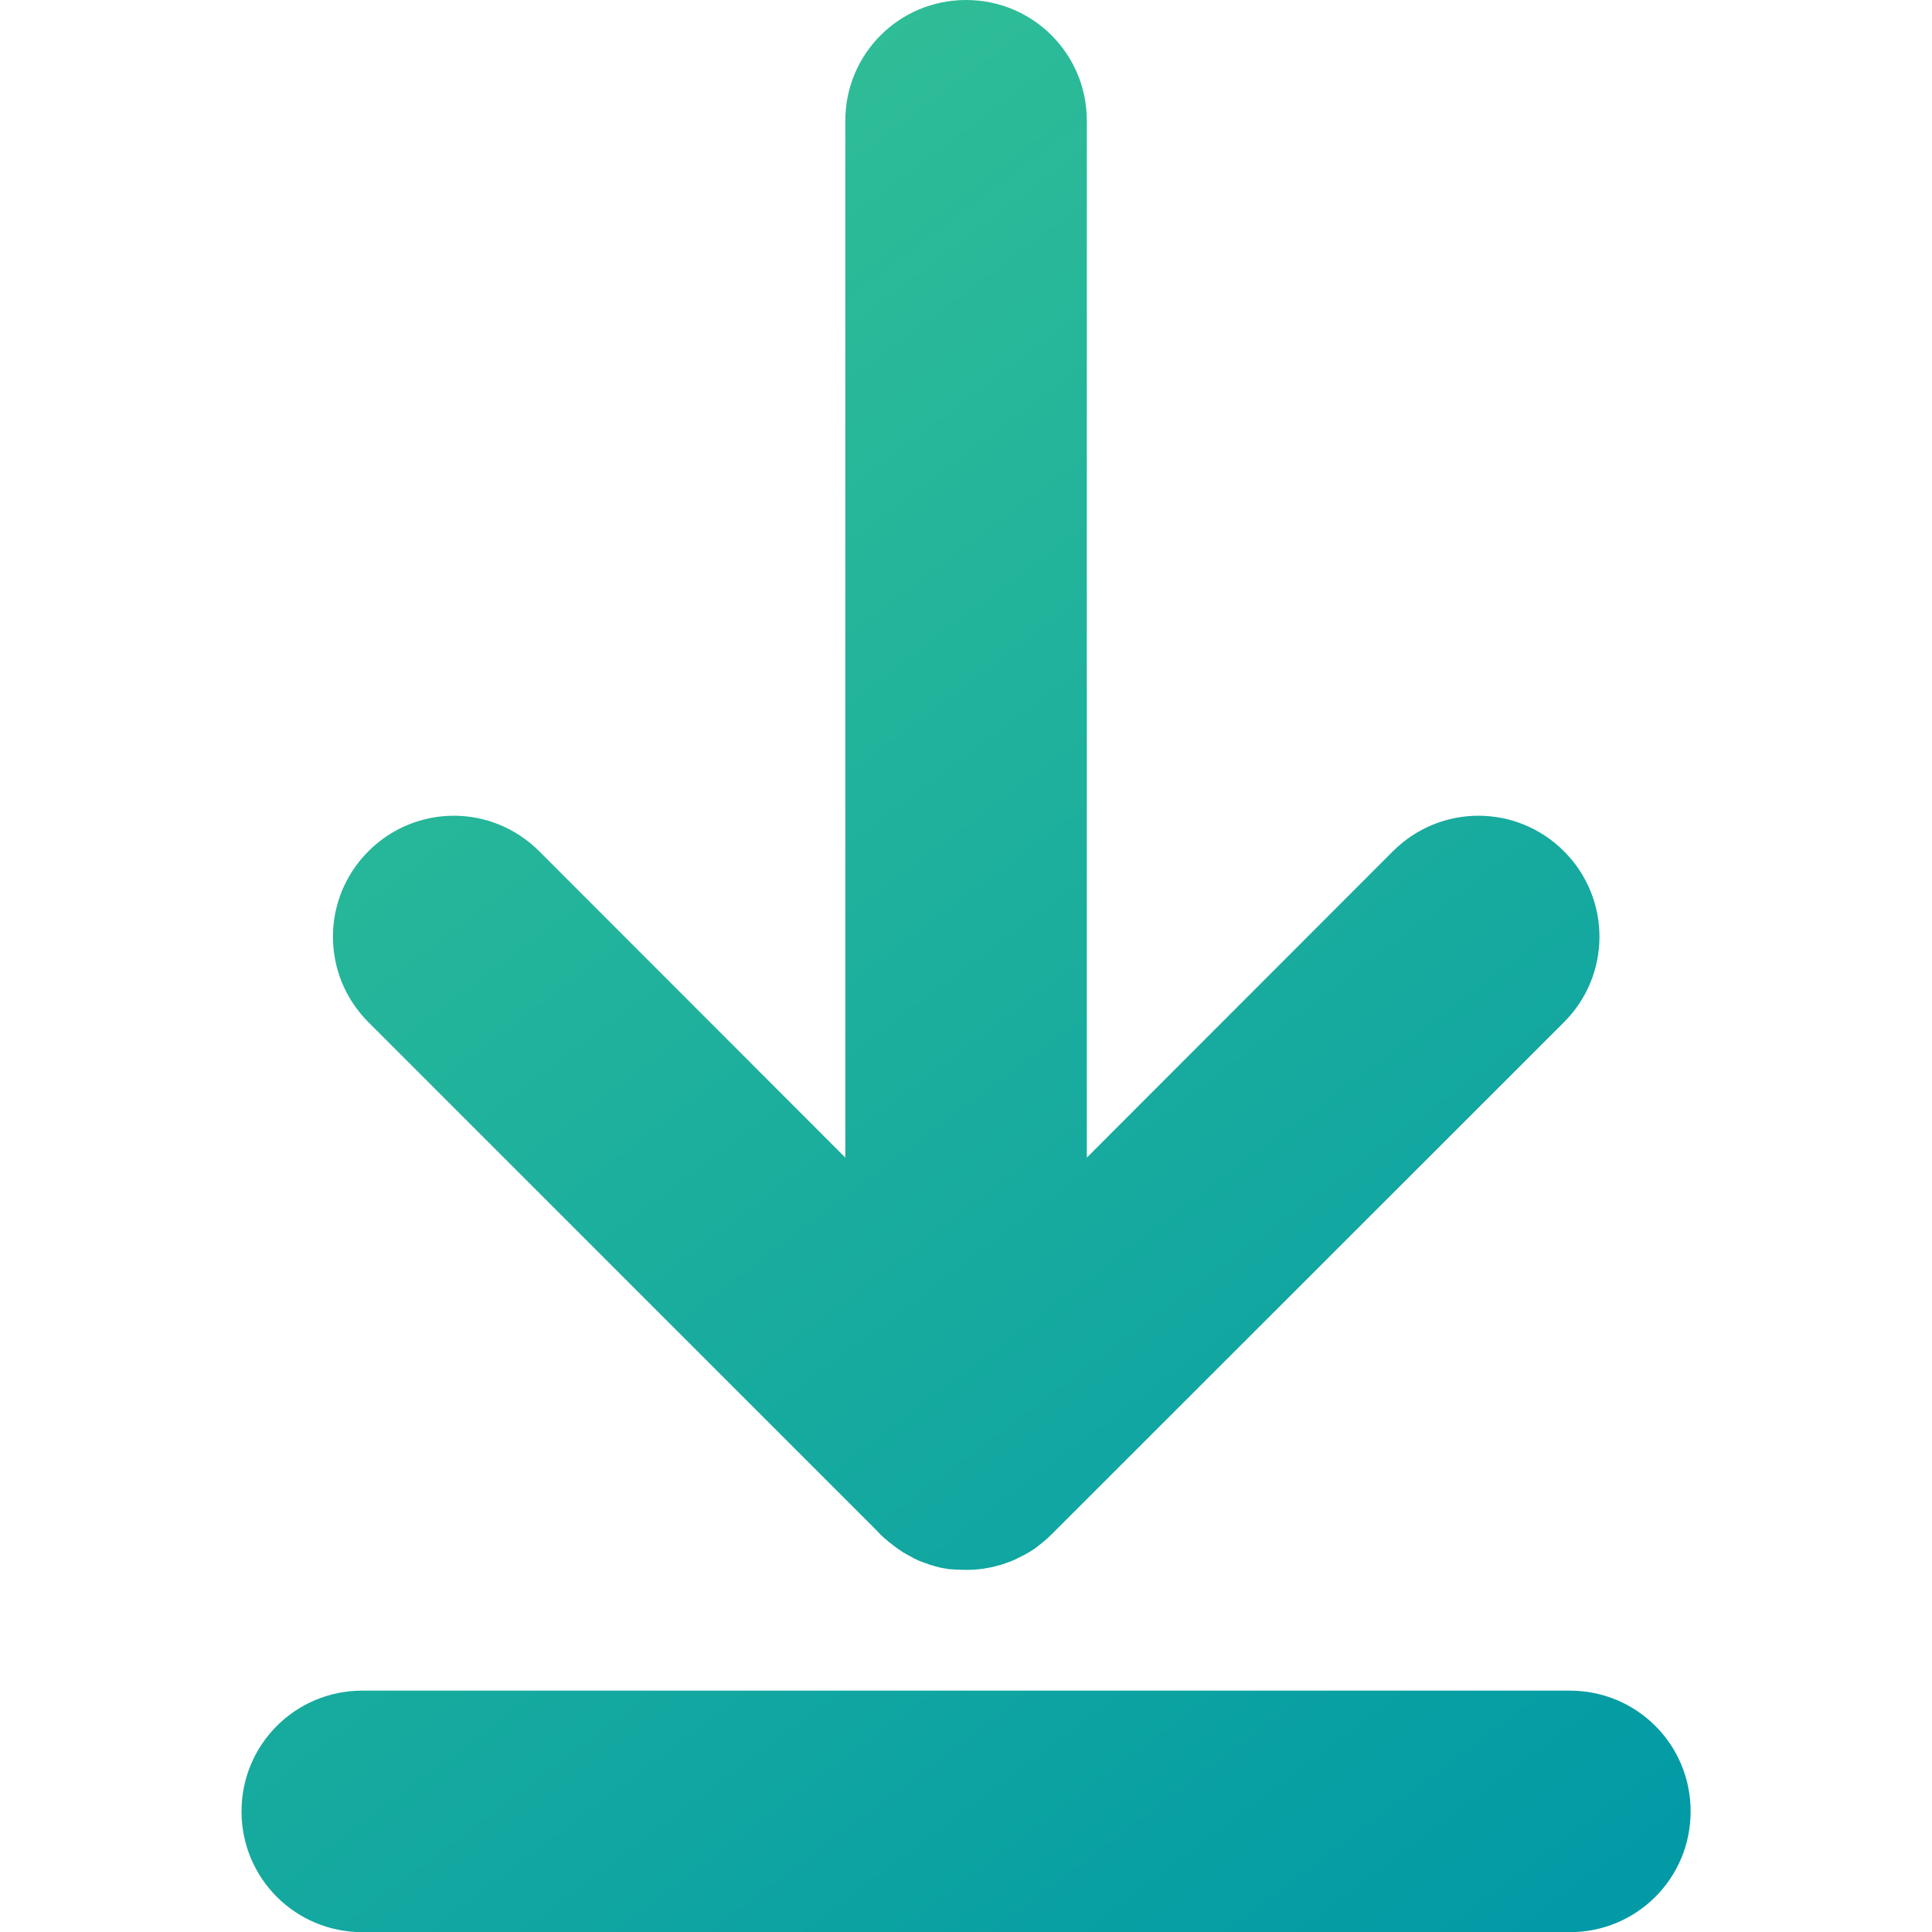
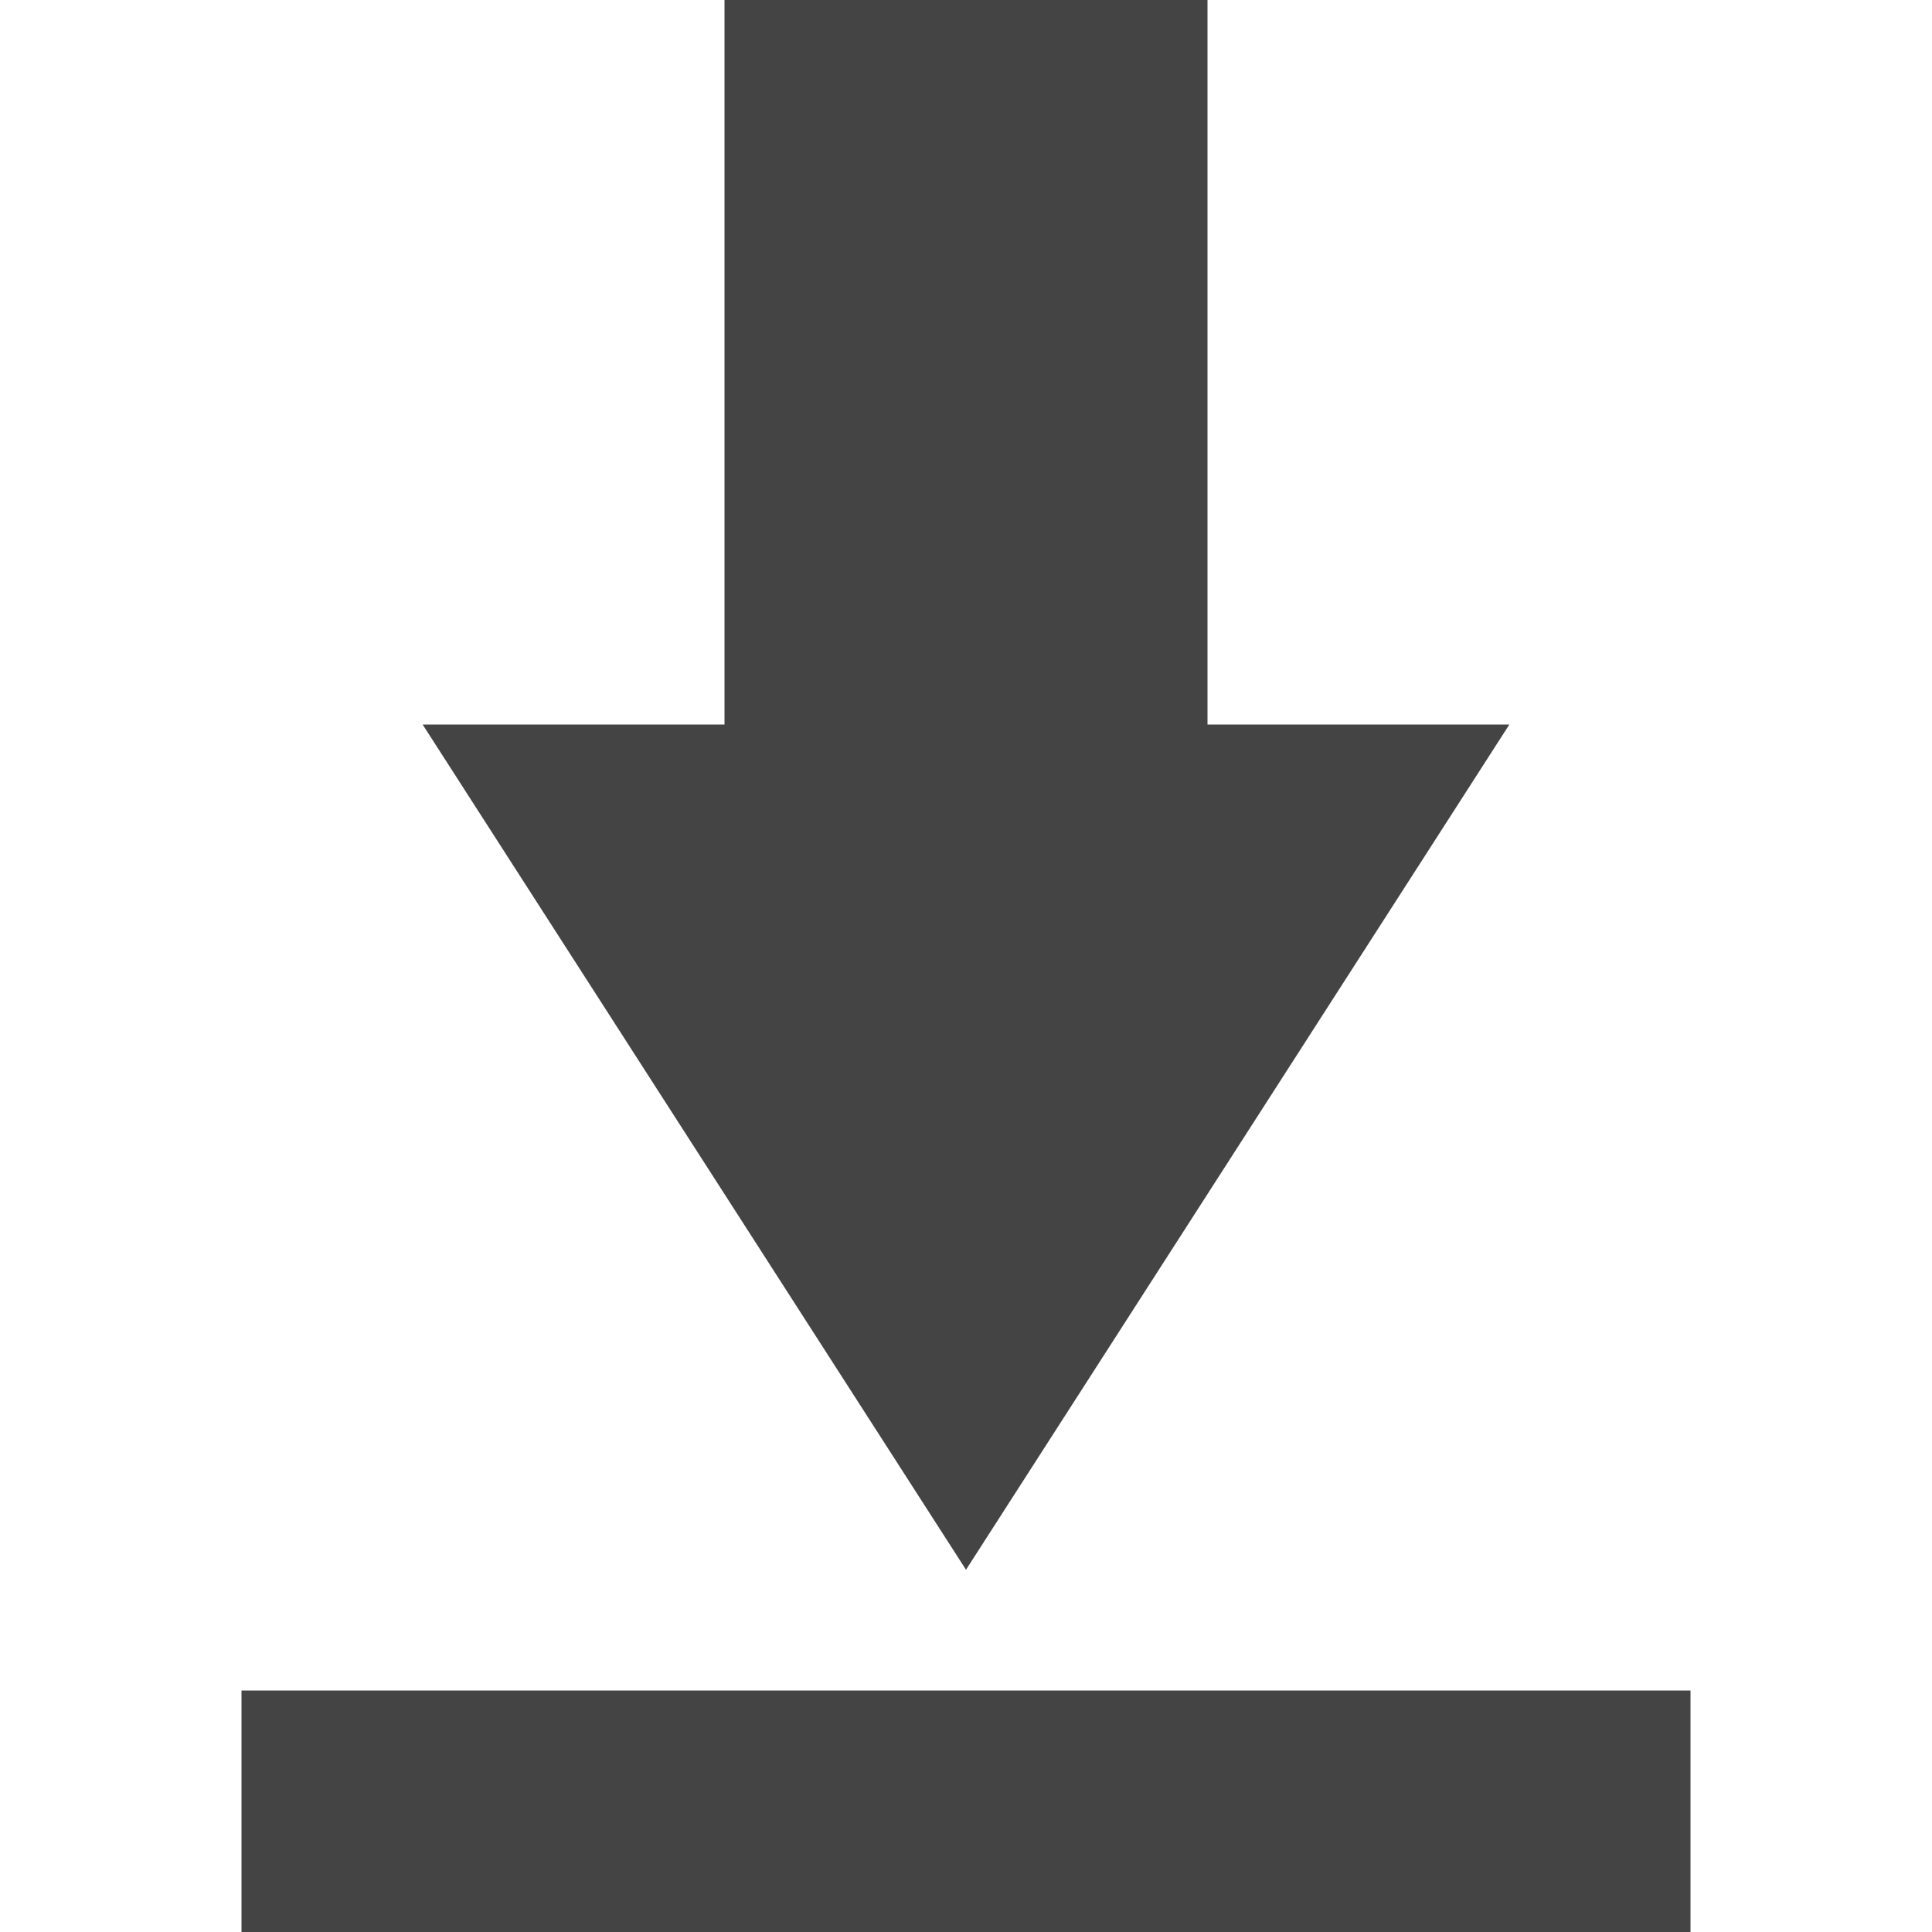
- <svg xmlns="http://www.w3.org/2000/svg" xmlns:xlink="http://www.w3.org/1999/xlink" width="16" height="16" viewBox="0 0 4.233 4.233" version="1.1" id="svg5">
-   <defs id="defs2">
-     <linearGradient id="linearGradient11972">
-       <stop style="stop-color:#38c494;stop-opacity:1" offset="0" id="stop11968" />
-       <stop style="stop-color:#0099a6;stop-opacity:1" offset="1" id="stop11970" />
-     </linearGradient>
-     <linearGradient xlink:href="#linearGradient11972" id="linearGradient1721" x1="2" y1="1.2283465e-07" x2="14" y2="16" gradientUnits="userSpaceOnUse" />
-   </defs>
-   <path id="rect860" style="fill:url(#linearGradient1721);fill-opacity:1;stroke-width:3;stroke-linecap:round;stroke-linejoin:round" d="M 8,0 C 7.446,0 7,0.446 7,1 V 9.586 L 4.465,7.049 c -0.392,-0.392 -1.022,-0.392 -1.414,0 -0.392,0.392 -0.392,1.024 0,1.416 l 4.209,4.209 c 0.021,0.024 0.043,0.045 0.066,0.066 0.001,9.44e-4 0.003,10e-4 0.004,0.002 0.011,0.01 0.022,0.02 0.033,0.029 0.002,0.002 0.004,0.002 0.006,0.004 0.026,0.021 0.053,0.042 0.082,0.061 0.01,0.006 0.019,0.013 0.029,0.02 0.004,0.002 0.008,0.004 0.012,0.006 0.01,0.006 0.021,0.012 0.031,0.018 0.004,0.002 0.008,0.004 0.012,0.006 0.01,0.005 0.021,0.012 0.031,0.018 0.004,0.002 0.009,0.004 0.014,0.006 0.01,0.005 0.019,0.009 0.029,0.014 0.005,0.002 0.011,0.004 0.016,0.006 0.01,0.004 0.021,0.008 0.031,0.012 0.005,0.002 0.009,0.002 0.014,0.004 0.011,0.004 0.02,0.008 0.031,0.012 0.005,0.002 0.011,0.002 0.016,0.004 0.011,0.003 0.022,0.007 0.033,0.01 0.016,0.004 0.032,0.008 0.049,0.012 0.016,0.003 0.032,0.005 0.049,0.008 0.003,5.15e-4 0.006,0.002 0.01,0.002 C 7.905,12.997 7.952,13 8,13 c 0.048,0 0.097,-0.003 0.145,-0.01 0.019,-0.003 0.036,-0.006 0.055,-0.01 6.278e-4,-1.28e-4 0.001,1.28e-4 0.002,0 0.016,-0.003 0.033,-0.008 0.049,-0.012 0.037,-0.009 0.073,-0.021 0.109,-0.035 0.01,-0.004 0.021,-0.007 0.031,-0.012 0.001,-5.66e-4 0.003,-0.001 0.004,-0.002 0.012,-0.005 0.022,-0.01 0.033,-0.016 0.045,-0.022 0.09,-0.045 0.133,-0.074 0.011,-0.007 0.021,-0.016 0.031,-0.023 0.013,-0.01 0.026,-0.021 0.039,-0.031 0.026,-0.021 0.052,-0.044 0.076,-0.068 0.011,-0.011 0.022,-0.021 0.033,-0.033 L 12.951,8.465 c 0.392,-0.392 0.392,-1.024 0,-1.416 -0.392,-0.392 -1.024,-0.392 -1.416,0 L 9,9.586 V 1 C 9,0.446 8.554,0 8,0 Z M 3,14 c -0.554,0 -1,0.446 -1,1 0,0.554 0.446,1 1,1 h 10 c 0.554,0 1,-0.446 1,-1 0,-0.554 -0.446,-1 -1,-1 z" transform="scale(0.2645833)" />
+ <svg xmlns="http://www.w3.org/2000/svg" width="16" height="16" version="1.1">
+   <path style="fill:#444444" d="M 10,0 V 6 H 12.5 L 8,13 3.5,6 H 6 V 0 Z M 2,14 H 14 V 16 H 2 Z" />
</svg>
